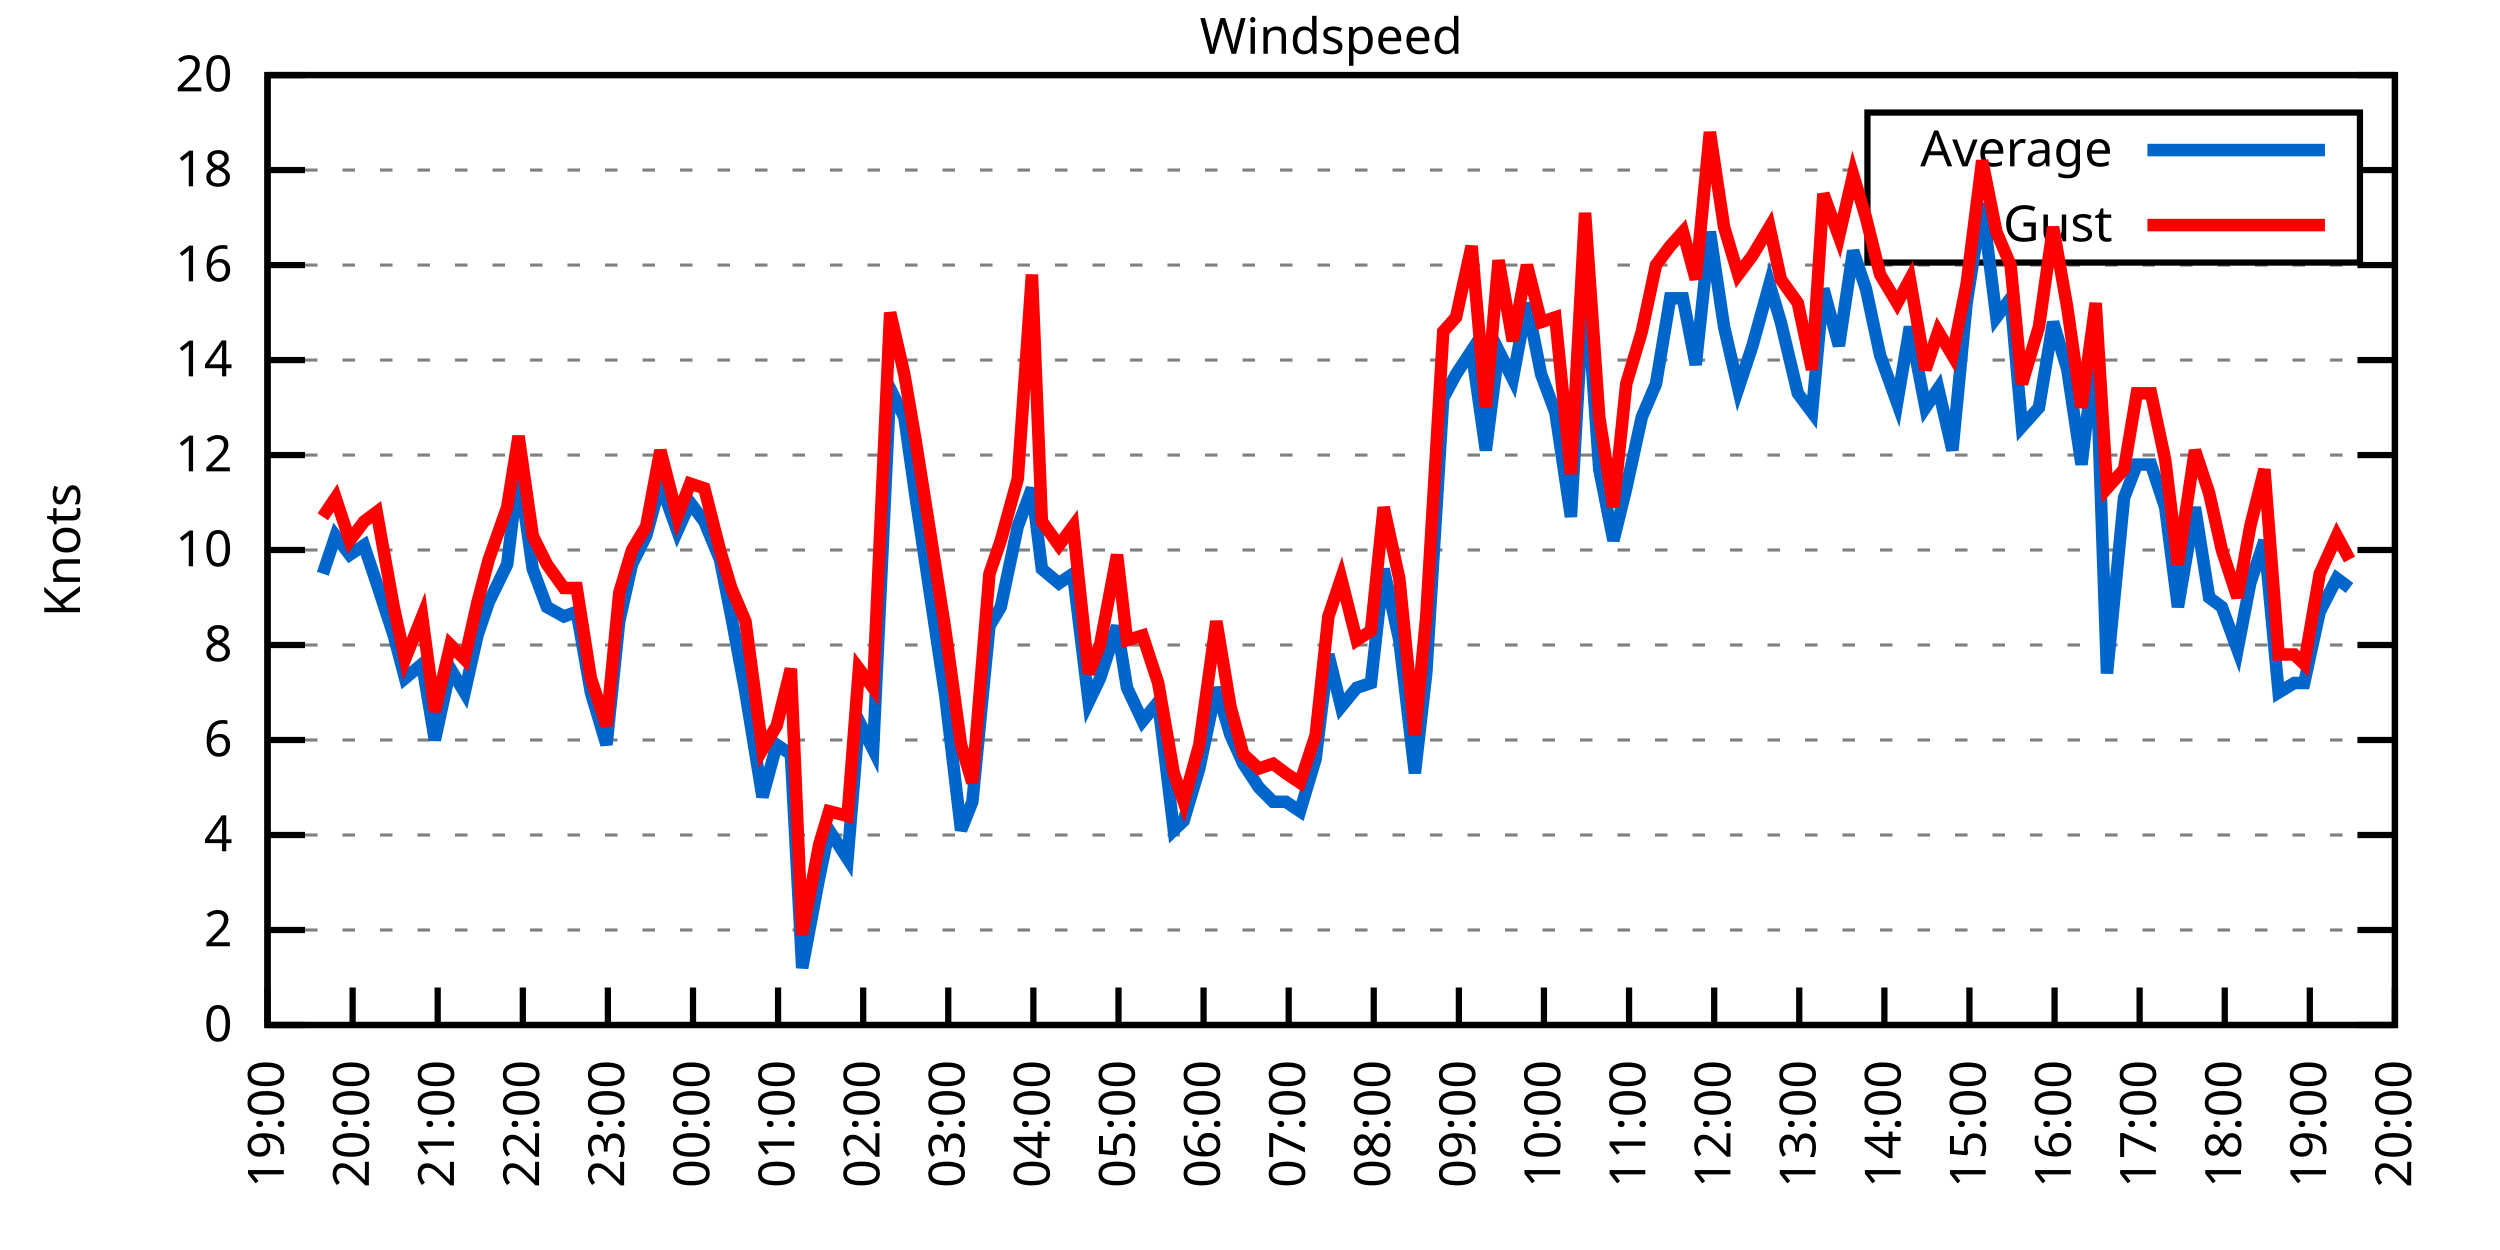
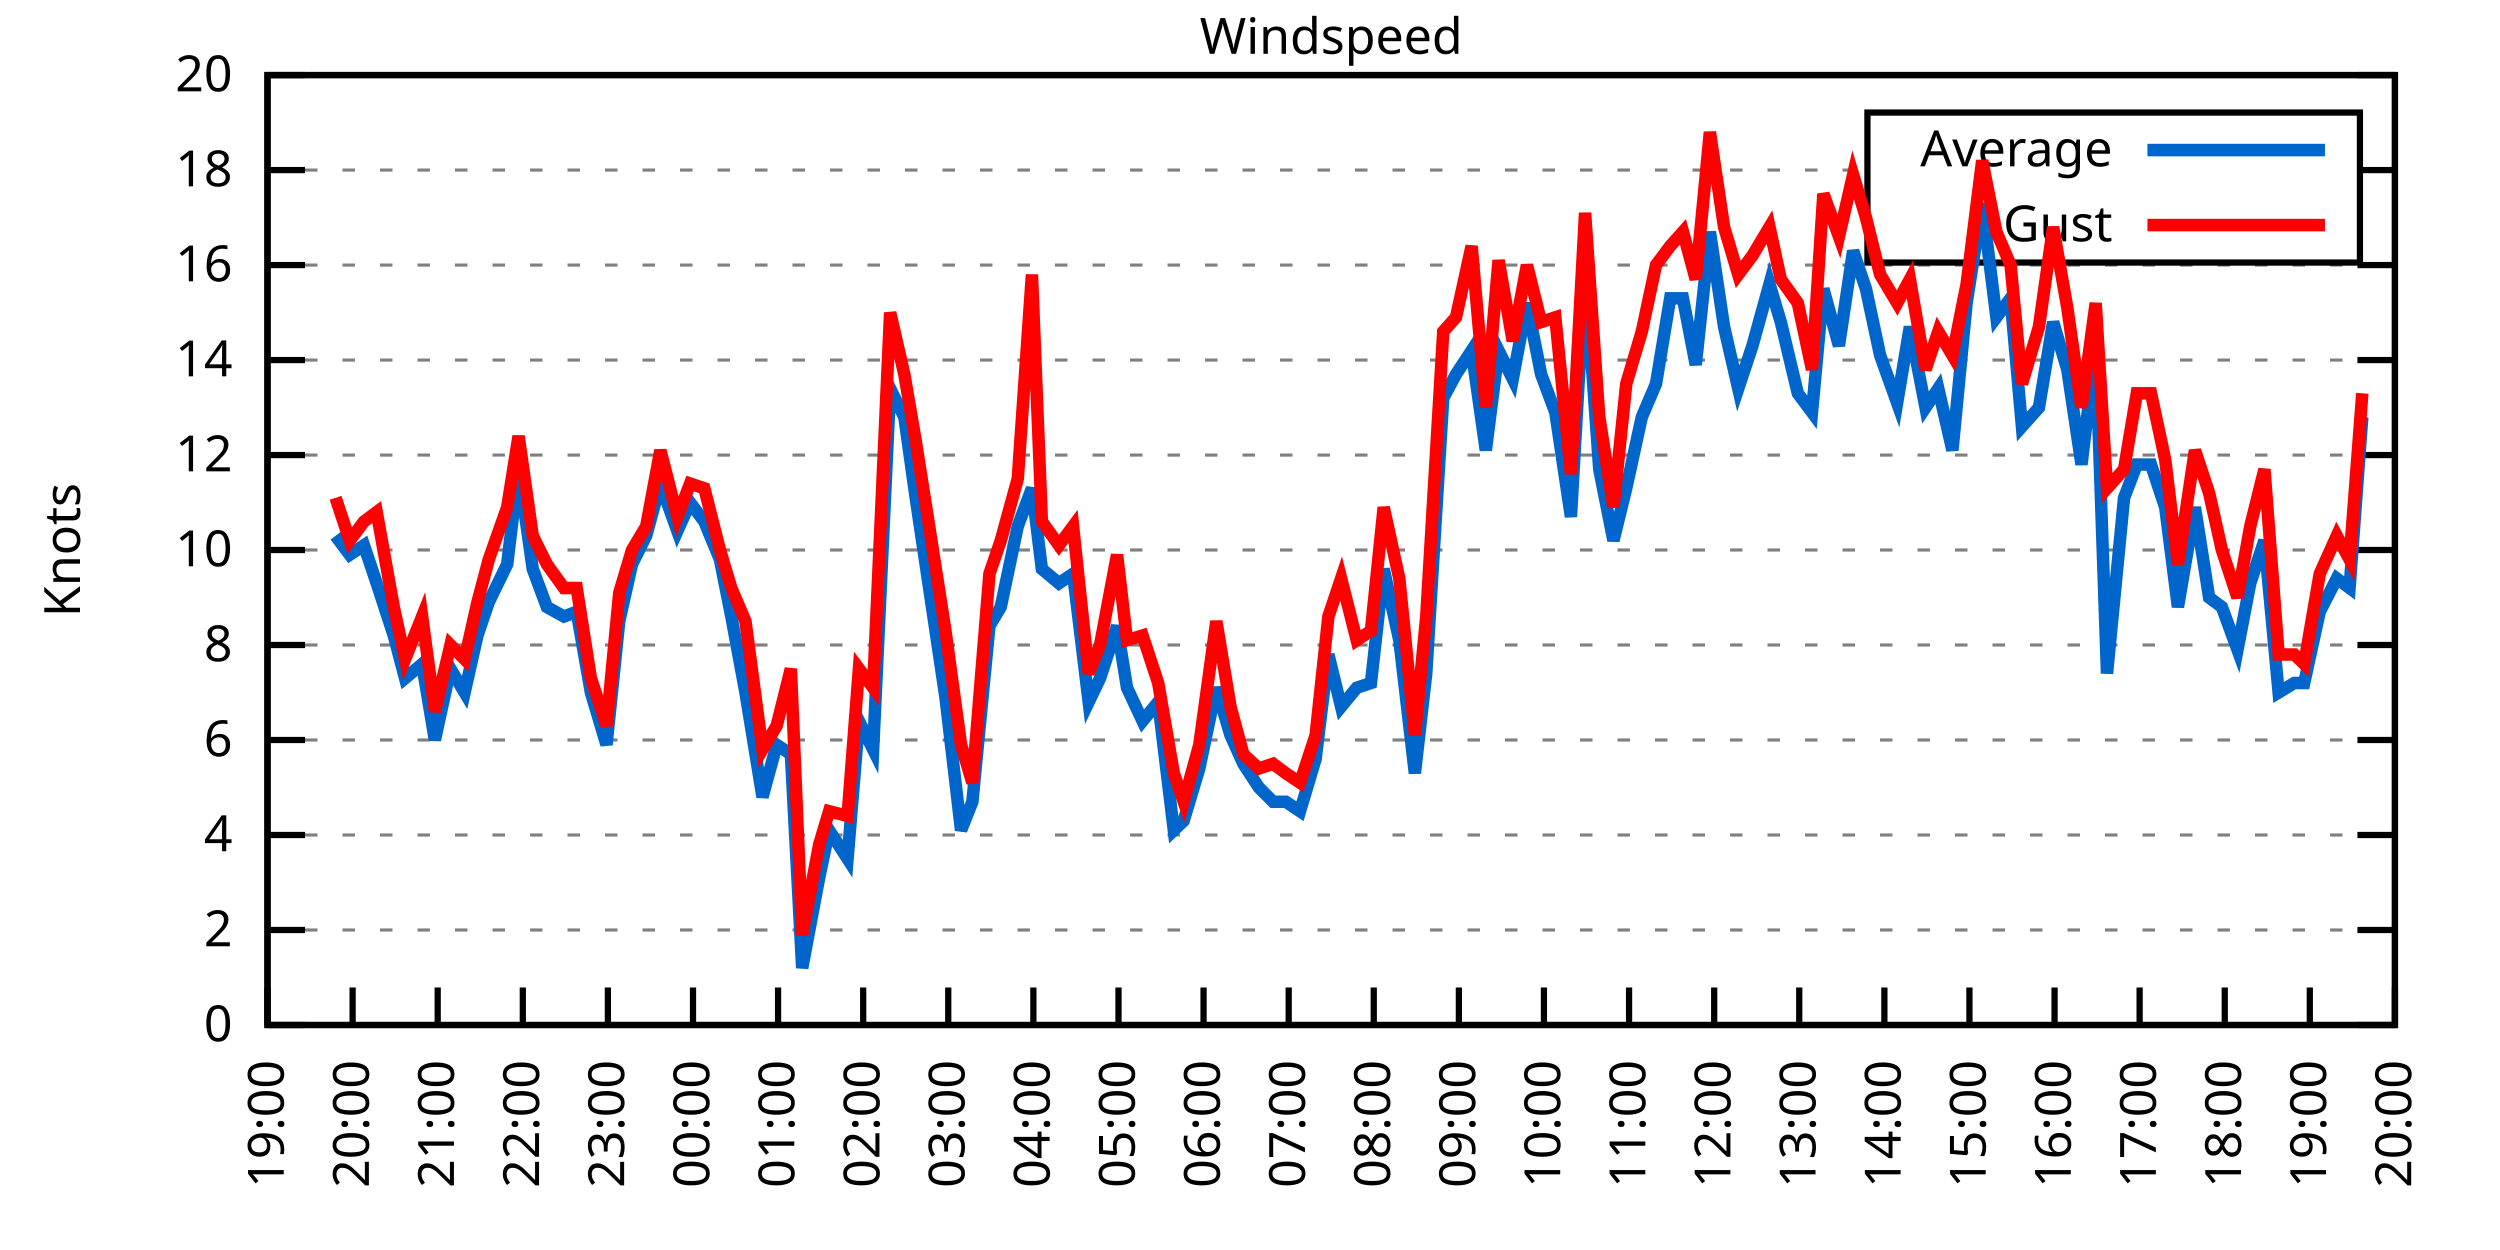
<svg xmlns="http://www.w3.org/2000/svg" xmlns:xlink="http://www.w3.org/1999/xlink" width="400" height="200" viewBox="0 0 400 200">
  <g id="gnuplot_canvas">
    <rect x="0" y="0" width="400" height="200" fill="none" />
    <defs>
      <circle id="gpDot" r="0.5" stroke-width="0.5" stroke="currentColor" />
      <path id="gpPt0" stroke-width="0.333" stroke="currentColor" d="M-1,0 h2 M0,-1 v2" />
      <path id="gpPt1" stroke-width="0.333" stroke="currentColor" d="M-1,-1 L1,1 M1,-1 L-1,1" />
      <path id="gpPt2" stroke-width="0.333" stroke="currentColor" d="M-1,0 L1,0 M0,-1 L0,1 M-1,-1 L1,1 M-1,1 L1,-1" />
      <rect id="gpPt3" stroke-width="0.333" stroke="currentColor" x="-1" y="-1" width="2" height="2" />
      <rect id="gpPt4" stroke-width="0.333" stroke="currentColor" fill="currentColor" x="-1" y="-1" width="2" height="2" />
      <circle id="gpPt5" stroke-width="0.333" stroke="currentColor" cx="0" cy="0" r="1" />
      <use xlink:href="#gpPt5" id="gpPt6" fill="currentColor" stroke="none" />
      <path id="gpPt7" stroke-width="0.333" stroke="currentColor" d="M0,-1.33 L-1.33,0.67 L1.33,0.67 z" />
      <use xlink:href="#gpPt7" id="gpPt8" fill="currentColor" stroke="none" />
      <use xlink:href="#gpPt7" id="gpPt9" stroke="currentColor" transform="rotate(180)" />
      <use xlink:href="#gpPt9" id="gpPt10" fill="currentColor" stroke="none" />
      <use xlink:href="#gpPt3" id="gpPt11" stroke="currentColor" transform="rotate(45)" />
      <use xlink:href="#gpPt11" id="gpPt12" fill="currentColor" stroke="none" />
      <path id="gpPt13" stroke-width="0.333" stroke="currentColor" d="M0,1.330 L1.265,0.411 L0.782,-1.067 L-0.782,-1.076 L-1.265,0.411 z" />
      <use xlink:href="#gpPt13" id="gpPt14" fill="currentColor" stroke="none" />
      <filter id="textbox" filterUnits="objectBoundingBox" x="0" y="0" height="1" width="1">
        <feFlood flood-color="white" flood-opacity="1" result="bgnd" />
        <feComposite in="SourceGraphic" in2="bgnd" operator="atop" />
      </filter>
      <filter id="greybox" filterUnits="objectBoundingBox" x="0" y="0" height="1" width="1">
        <feFlood flood-color="lightgrey" flood-opacity="1" result="grey" />
        <feComposite in="SourceGraphic" in2="grey" operator="atop" />
      </filter>
    </defs>
    <g fill="none" color="white" stroke="currentColor" stroke-width="1.00" stroke-linecap="butt" stroke-linejoin="miter">
</g>
    <g fill="none" color="black" stroke="currentColor" stroke-width="1.00" stroke-linecap="butt" stroke-linejoin="miter">
      <g stroke="none" shape-rendering="crispEdges">
        <polygon fill="rgb(255, 255, 255)" points="42.80,164.00 383.18,164.00 383.18,12.02 42.80,12.02 " />
      </g>
    </g>
    <g fill="none" color="black" stroke="currentColor" stroke-width="1.00" stroke-linecap="butt" stroke-linejoin="miter">
</g>
    <g fill="none" color="black" stroke="black" stroke-width="0.50" stroke-linecap="butt" stroke-linejoin="miter">
</g>
    <g fill="none" color="gray" stroke="currentColor" stroke-width="0.50" stroke-linecap="butt" stroke-linejoin="miter">
      <path stroke="gray" stroke-dasharray="2,4" class="gridline" d="M42.80,164.00 L383.19,164.00  " />
    </g>
    <g fill="none" color="gray" stroke="gray" stroke-width="1.00" stroke-linecap="butt" stroke-linejoin="miter">
</g>
    <g fill="none" color="black" stroke="currentColor" stroke-width="1.00" stroke-linecap="butt" stroke-linejoin="miter">
      <path stroke="black" d="M42.80,164.00 L48.80,164.00 M383.19,164.00 L377.19,164.00  " />
      <g transform="translate(37.20,166.60)" stroke="none" fill="black" font-family="Sans" font-size="8.00" text-anchor="end">
        <text>
          <tspan font-family="Sans"> 0</tspan>
        </text>
      </g>
    </g>
    <g fill="none" color="black" stroke="currentColor" stroke-width="1.00" stroke-linecap="butt" stroke-linejoin="miter">
</g>
    <g fill="none" color="black" stroke="black" stroke-width="0.50" stroke-linecap="butt" stroke-linejoin="miter">
</g>
    <g fill="none" color="gray" stroke="currentColor" stroke-width="0.50" stroke-linecap="butt" stroke-linejoin="miter">
      <path stroke="gray" stroke-dasharray="2,4" class="gridline" d="M42.80,148.80 L383.19,148.80  " />
    </g>
    <g fill="none" color="gray" stroke="gray" stroke-width="1.00" stroke-linecap="butt" stroke-linejoin="miter">
</g>
    <g fill="none" color="black" stroke="currentColor" stroke-width="1.00" stroke-linecap="butt" stroke-linejoin="miter">
      <path stroke="black" d="M42.80,148.80 L48.80,148.80 M383.19,148.80 L377.19,148.80  " />
      <g transform="translate(37.20,151.40)" stroke="none" fill="black" font-family="Sans" font-size="8.00" text-anchor="end">
        <text>
          <tspan font-family="Sans"> 2</tspan>
        </text>
      </g>
    </g>
    <g fill="none" color="black" stroke="currentColor" stroke-width="1.00" stroke-linecap="butt" stroke-linejoin="miter">
</g>
    <g fill="none" color="black" stroke="black" stroke-width="0.50" stroke-linecap="butt" stroke-linejoin="miter">
</g>
    <g fill="none" color="gray" stroke="currentColor" stroke-width="0.50" stroke-linecap="butt" stroke-linejoin="miter">
      <path stroke="gray" stroke-dasharray="2,4" class="gridline" d="M42.80,133.60 L383.19,133.60  " />
    </g>
    <g fill="none" color="gray" stroke="gray" stroke-width="1.00" stroke-linecap="butt" stroke-linejoin="miter">
</g>
    <g fill="none" color="black" stroke="currentColor" stroke-width="1.00" stroke-linecap="butt" stroke-linejoin="miter">
      <path stroke="black" d="M42.80,133.60 L48.80,133.60 M383.19,133.60 L377.19,133.60  " />
      <g transform="translate(37.20,136.20)" stroke="none" fill="black" font-family="Sans" font-size="8.00" text-anchor="end">
        <text>
          <tspan font-family="Sans"> 4</tspan>
        </text>
      </g>
    </g>
    <g fill="none" color="black" stroke="currentColor" stroke-width="1.00" stroke-linecap="butt" stroke-linejoin="miter">
</g>
    <g fill="none" color="black" stroke="black" stroke-width="0.50" stroke-linecap="butt" stroke-linejoin="miter">
</g>
    <g fill="none" color="gray" stroke="currentColor" stroke-width="0.50" stroke-linecap="butt" stroke-linejoin="miter">
      <path stroke="gray" stroke-dasharray="2,4" class="gridline" d="M42.80,118.40 L383.19,118.40  " />
    </g>
    <g fill="none" color="gray" stroke="gray" stroke-width="1.00" stroke-linecap="butt" stroke-linejoin="miter">
</g>
    <g fill="none" color="black" stroke="currentColor" stroke-width="1.00" stroke-linecap="butt" stroke-linejoin="miter">
      <path stroke="black" d="M42.80,118.40 L48.80,118.40 M383.19,118.40 L377.19,118.40  " />
      <g transform="translate(37.20,121.00)" stroke="none" fill="black" font-family="Sans" font-size="8.00" text-anchor="end">
        <text>
          <tspan font-family="Sans"> 6</tspan>
        </text>
      </g>
    </g>
    <g fill="none" color="black" stroke="currentColor" stroke-width="1.00" stroke-linecap="butt" stroke-linejoin="miter">
</g>
    <g fill="none" color="black" stroke="black" stroke-width="0.50" stroke-linecap="butt" stroke-linejoin="miter">
</g>
    <g fill="none" color="gray" stroke="currentColor" stroke-width="0.50" stroke-linecap="butt" stroke-linejoin="miter">
      <path stroke="gray" stroke-dasharray="2,4" class="gridline" d="M42.80,103.20 L383.19,103.20  " />
    </g>
    <g fill="none" color="gray" stroke="gray" stroke-width="1.00" stroke-linecap="butt" stroke-linejoin="miter">
</g>
    <g fill="none" color="black" stroke="currentColor" stroke-width="1.00" stroke-linecap="butt" stroke-linejoin="miter">
      <path stroke="black" d="M42.80,103.20 L48.80,103.20 M383.19,103.20 L377.19,103.20  " />
      <g transform="translate(37.20,105.80)" stroke="none" fill="black" font-family="Sans" font-size="8.00" text-anchor="end">
        <text>
          <tspan font-family="Sans"> 8</tspan>
        </text>
      </g>
    </g>
    <g fill="none" color="black" stroke="currentColor" stroke-width="1.00" stroke-linecap="butt" stroke-linejoin="miter">
</g>
    <g fill="none" color="black" stroke="black" stroke-width="0.50" stroke-linecap="butt" stroke-linejoin="miter">
</g>
    <g fill="none" color="gray" stroke="currentColor" stroke-width="0.50" stroke-linecap="butt" stroke-linejoin="miter">
      <path stroke="gray" stroke-dasharray="2,4" class="gridline" d="M42.80,88.00 L383.19,88.00  " />
    </g>
    <g fill="none" color="gray" stroke="gray" stroke-width="1.00" stroke-linecap="butt" stroke-linejoin="miter">
</g>
    <g fill="none" color="black" stroke="currentColor" stroke-width="1.00" stroke-linecap="butt" stroke-linejoin="miter">
      <path stroke="black" d="M42.80,88.00 L48.80,88.00 M383.19,88.00 L377.19,88.00  " />
      <g transform="translate(37.20,90.60)" stroke="none" fill="black" font-family="Sans" font-size="8.00" text-anchor="end">
        <text>
          <tspan font-family="Sans"> 10</tspan>
        </text>
      </g>
    </g>
    <g fill="none" color="black" stroke="currentColor" stroke-width="1.00" stroke-linecap="butt" stroke-linejoin="miter">
</g>
    <g fill="none" color="black" stroke="black" stroke-width="0.50" stroke-linecap="butt" stroke-linejoin="miter">
</g>
    <g fill="none" color="gray" stroke="currentColor" stroke-width="0.50" stroke-linecap="butt" stroke-linejoin="miter">
      <path stroke="gray" stroke-dasharray="2,4" class="gridline" d="M42.80,72.81 L383.19,72.81  " />
    </g>
    <g fill="none" color="gray" stroke="gray" stroke-width="1.00" stroke-linecap="butt" stroke-linejoin="miter">
</g>
    <g fill="none" color="black" stroke="currentColor" stroke-width="1.00" stroke-linecap="butt" stroke-linejoin="miter">
      <path stroke="black" d="M42.80,72.81 L48.80,72.81 M383.19,72.81 L377.19,72.81  " />
      <g transform="translate(37.20,75.41)" stroke="none" fill="black" font-family="Sans" font-size="8.00" text-anchor="end">
        <text>
          <tspan font-family="Sans"> 12</tspan>
        </text>
      </g>
    </g>
    <g fill="none" color="black" stroke="currentColor" stroke-width="1.00" stroke-linecap="butt" stroke-linejoin="miter">
</g>
    <g fill="none" color="black" stroke="black" stroke-width="0.50" stroke-linecap="butt" stroke-linejoin="miter">
</g>
    <g fill="none" color="gray" stroke="currentColor" stroke-width="0.50" stroke-linecap="butt" stroke-linejoin="miter">
      <path stroke="gray" stroke-dasharray="2,4" class="gridline" d="M42.80,57.61 L383.19,57.61  " />
    </g>
    <g fill="none" color="gray" stroke="gray" stroke-width="1.00" stroke-linecap="butt" stroke-linejoin="miter">
</g>
    <g fill="none" color="black" stroke="currentColor" stroke-width="1.00" stroke-linecap="butt" stroke-linejoin="miter">
      <path stroke="black" d="M42.80,57.61 L48.80,57.61 M383.19,57.61 L377.19,57.61  " />
      <g transform="translate(37.20,60.21)" stroke="none" fill="black" font-family="Sans" font-size="8.00" text-anchor="end">
        <text>
          <tspan font-family="Sans"> 14</tspan>
        </text>
      </g>
    </g>
    <g fill="none" color="black" stroke="currentColor" stroke-width="1.00" stroke-linecap="butt" stroke-linejoin="miter">
</g>
    <g fill="none" color="black" stroke="black" stroke-width="0.50" stroke-linecap="butt" stroke-linejoin="miter">
</g>
    <g fill="none" color="gray" stroke="currentColor" stroke-width="0.50" stroke-linecap="butt" stroke-linejoin="miter">
      <path stroke="gray" stroke-dasharray="2,4" class="gridline" d="M42.80,42.41 L383.19,42.41  " />
    </g>
    <g fill="none" color="gray" stroke="gray" stroke-width="1.00" stroke-linecap="butt" stroke-linejoin="miter">
</g>
    <g fill="none" color="black" stroke="currentColor" stroke-width="1.00" stroke-linecap="butt" stroke-linejoin="miter">
      <path stroke="black" d="M42.80,42.41 L48.80,42.41 M383.19,42.41 L377.19,42.41  " />
      <g transform="translate(37.20,45.01)" stroke="none" fill="black" font-family="Sans" font-size="8.00" text-anchor="end">
        <text>
          <tspan font-family="Sans"> 16</tspan>
        </text>
      </g>
    </g>
    <g fill="none" color="black" stroke="currentColor" stroke-width="1.00" stroke-linecap="butt" stroke-linejoin="miter">
</g>
    <g fill="none" color="black" stroke="black" stroke-width="0.50" stroke-linecap="butt" stroke-linejoin="miter">
</g>
    <g fill="none" color="gray" stroke="currentColor" stroke-width="0.50" stroke-linecap="butt" stroke-linejoin="miter">
      <path stroke="gray" stroke-dasharray="2,4" class="gridline" d="M42.80,27.21 L298.79,27.21 M377.59,27.21 L383.19,27.21  " />
    </g>
    <g fill="none" color="gray" stroke="gray" stroke-width="1.00" stroke-linecap="butt" stroke-linejoin="miter">
</g>
    <g fill="none" color="black" stroke="currentColor" stroke-width="1.00" stroke-linecap="butt" stroke-linejoin="miter">
      <path stroke="black" d="M42.80,27.21 L48.80,27.21 M383.19,27.21 L377.19,27.21  " />
      <g transform="translate(37.20,29.81)" stroke="none" fill="black" font-family="Sans" font-size="8.00" text-anchor="end">
        <text>
          <tspan font-family="Sans"> 18</tspan>
        </text>
      </g>
    </g>
    <g fill="none" color="black" stroke="currentColor" stroke-width="1.00" stroke-linecap="butt" stroke-linejoin="miter">
</g>
    <g fill="none" color="black" stroke="black" stroke-width="0.50" stroke-linecap="butt" stroke-linejoin="miter">
</g>
    <g fill="none" color="gray" stroke="currentColor" stroke-width="0.50" stroke-linecap="butt" stroke-linejoin="miter">
      <path stroke="gray" stroke-dasharray="2,4" class="gridline" d="M42.80,12.01 L383.19,12.01  " />
    </g>
    <g fill="none" color="gray" stroke="gray" stroke-width="1.00" stroke-linecap="butt" stroke-linejoin="miter">
</g>
    <g fill="none" color="black" stroke="currentColor" stroke-width="1.00" stroke-linecap="butt" stroke-linejoin="miter">
      <path stroke="black" d="M42.80,12.01 L48.80,12.01 M383.19,12.01 L377.19,12.01  " />
      <g transform="translate(37.20,14.61)" stroke="none" fill="black" font-family="Sans" font-size="8.00" text-anchor="end">
        <text>
          <tspan font-family="Sans"> 20</tspan>
        </text>
      </g>
    </g>
    <g fill="none" color="black" stroke="currentColor" stroke-width="1.00" stroke-linecap="butt" stroke-linejoin="miter">
      <path stroke="black" d="M42.80,164.00 L42.80,158.00  " />
      <g transform="translate(45.40,169.60) rotate(270.00)" stroke="none" fill="black" font-family="Sans" font-size="8.00" text-anchor="end">
        <text>
          <tspan font-family="Sans">19:00</tspan>
        </text>
      </g>
    </g>
    <g fill="none" color="black" stroke="currentColor" stroke-width="1.00" stroke-linecap="butt" stroke-linejoin="miter">
      <path stroke="black" d="M56.42,164.00 L56.42,158.00  " />
      <g transform="translate(59.02,169.60) rotate(270.00)" stroke="none" fill="black" font-family="Sans" font-size="8.00" text-anchor="end">
        <text>
          <tspan font-family="Sans">20:00</tspan>
        </text>
      </g>
    </g>
    <g fill="none" color="black" stroke="currentColor" stroke-width="1.00" stroke-linecap="butt" stroke-linejoin="miter">
      <path stroke="black" d="M70.03,164.00 L70.03,158.00  " />
      <g transform="translate(72.63,169.60) rotate(270.00)" stroke="none" fill="black" font-family="Sans" font-size="8.00" text-anchor="end">
        <text>
          <tspan font-family="Sans">21:00</tspan>
        </text>
      </g>
    </g>
    <g fill="none" color="black" stroke="currentColor" stroke-width="1.00" stroke-linecap="butt" stroke-linejoin="miter">
      <path stroke="black" d="M83.65,164.00 L83.65,158.00  " />
      <g transform="translate(86.25,169.60) rotate(270.00)" stroke="none" fill="black" font-family="Sans" font-size="8.00" text-anchor="end">
        <text>
          <tspan font-family="Sans">22:00</tspan>
        </text>
      </g>
    </g>
    <g fill="none" color="black" stroke="currentColor" stroke-width="1.00" stroke-linecap="butt" stroke-linejoin="miter">
      <path stroke="black" d="M97.26,164.00 L97.26,158.00  " />
      <g transform="translate(99.86,169.60) rotate(270.00)" stroke="none" fill="black" font-family="Sans" font-size="8.00" text-anchor="end">
        <text>
          <tspan font-family="Sans">23:00</tspan>
        </text>
      </g>
    </g>
    <g fill="none" color="black" stroke="currentColor" stroke-width="1.00" stroke-linecap="butt" stroke-linejoin="miter">
      <path stroke="black" d="M110.88,164.00 L110.88,158.00  " />
      <g transform="translate(113.48,169.60) rotate(270.00)" stroke="none" fill="black" font-family="Sans" font-size="8.00" text-anchor="end">
        <text>
          <tspan font-family="Sans">00:00</tspan>
        </text>
      </g>
    </g>
    <g fill="none" color="black" stroke="currentColor" stroke-width="1.00" stroke-linecap="butt" stroke-linejoin="miter">
      <path stroke="black" d="M124.49,164.00 L124.49,158.00  " />
      <g transform="translate(127.09,169.60) rotate(270.00)" stroke="none" fill="black" font-family="Sans" font-size="8.00" text-anchor="end">
        <text>
          <tspan font-family="Sans">01:00</tspan>
        </text>
      </g>
    </g>
    <g fill="none" color="black" stroke="currentColor" stroke-width="1.00" stroke-linecap="butt" stroke-linejoin="miter">
      <path stroke="black" d="M138.11,164.00 L138.11,158.00  " />
      <g transform="translate(140.71,169.60) rotate(270.00)" stroke="none" fill="black" font-family="Sans" font-size="8.00" text-anchor="end">
        <text>
          <tspan font-family="Sans">02:00</tspan>
        </text>
      </g>
    </g>
    <g fill="none" color="black" stroke="currentColor" stroke-width="1.00" stroke-linecap="butt" stroke-linejoin="miter">
      <path stroke="black" d="M151.72,164.00 L151.72,158.00  " />
      <g transform="translate(154.32,169.60) rotate(270.00)" stroke="none" fill="black" font-family="Sans" font-size="8.00" text-anchor="end">
        <text>
          <tspan font-family="Sans">03:00</tspan>
        </text>
      </g>
    </g>
    <g fill="none" color="black" stroke="currentColor" stroke-width="1.00" stroke-linecap="butt" stroke-linejoin="miter">
      <path stroke="black" d="M165.34,164.00 L165.34,158.00  " />
      <g transform="translate(167.94,169.60) rotate(270.00)" stroke="none" fill="black" font-family="Sans" font-size="8.00" text-anchor="end">
        <text>
          <tspan font-family="Sans">04:00</tspan>
        </text>
      </g>
    </g>
    <g fill="none" color="black" stroke="currentColor" stroke-width="1.00" stroke-linecap="butt" stroke-linejoin="miter">
      <path stroke="black" d="M178.96,164.00 L178.96,158.00  " />
      <g transform="translate(181.56,169.60) rotate(270.00)" stroke="none" fill="black" font-family="Sans" font-size="8.00" text-anchor="end">
        <text>
          <tspan font-family="Sans">05:00</tspan>
        </text>
      </g>
    </g>
    <g fill="none" color="black" stroke="currentColor" stroke-width="1.00" stroke-linecap="butt" stroke-linejoin="miter">
      <path stroke="black" d="M192.57,164.00 L192.57,158.00  " />
      <g transform="translate(195.17,169.60) rotate(270.00)" stroke="none" fill="black" font-family="Sans" font-size="8.00" text-anchor="end">
        <text>
          <tspan font-family="Sans">06:00</tspan>
        </text>
      </g>
    </g>
    <g fill="none" color="black" stroke="currentColor" stroke-width="1.00" stroke-linecap="butt" stroke-linejoin="miter">
      <path stroke="black" d="M206.19,164.00 L206.19,158.00  " />
      <g transform="translate(208.79,169.60) rotate(270.00)" stroke="none" fill="black" font-family="Sans" font-size="8.00" text-anchor="end">
        <text>
          <tspan font-family="Sans">07:00</tspan>
        </text>
      </g>
    </g>
    <g fill="none" color="black" stroke="currentColor" stroke-width="1.00" stroke-linecap="butt" stroke-linejoin="miter">
      <path stroke="black" d="M219.80,164.00 L219.80,158.00  " />
      <g transform="translate(222.40,169.60) rotate(270.00)" stroke="none" fill="black" font-family="Sans" font-size="8.00" text-anchor="end">
        <text>
          <tspan font-family="Sans">08:00</tspan>
        </text>
      </g>
    </g>
    <g fill="none" color="black" stroke="currentColor" stroke-width="1.00" stroke-linecap="butt" stroke-linejoin="miter">
      <path stroke="black" d="M233.42,164.00 L233.42,158.00  " />
      <g transform="translate(236.02,169.60) rotate(270.00)" stroke="none" fill="black" font-family="Sans" font-size="8.00" text-anchor="end">
        <text>
          <tspan font-family="Sans">09:00</tspan>
        </text>
      </g>
    </g>
    <g fill="none" color="black" stroke="currentColor" stroke-width="1.00" stroke-linecap="butt" stroke-linejoin="miter">
      <path stroke="black" d="M247.03,164.00 L247.03,158.00  " />
      <g transform="translate(249.63,169.60) rotate(270.00)" stroke="none" fill="black" font-family="Sans" font-size="8.00" text-anchor="end">
        <text>
          <tspan font-family="Sans">10:00</tspan>
        </text>
      </g>
    </g>
    <g fill="none" color="black" stroke="currentColor" stroke-width="1.00" stroke-linecap="butt" stroke-linejoin="miter">
      <path stroke="black" d="M260.65,164.00 L260.65,158.00  " />
      <g transform="translate(263.25,169.60) rotate(270.00)" stroke="none" fill="black" font-family="Sans" font-size="8.00" text-anchor="end">
        <text>
          <tspan font-family="Sans">11:00</tspan>
        </text>
      </g>
    </g>
    <g fill="none" color="black" stroke="currentColor" stroke-width="1.00" stroke-linecap="butt" stroke-linejoin="miter">
      <path stroke="black" d="M274.27,164.00 L274.27,158.00  " />
      <g transform="translate(276.87,169.60) rotate(270.00)" stroke="none" fill="black" font-family="Sans" font-size="8.00" text-anchor="end">
        <text>
          <tspan font-family="Sans">12:00</tspan>
        </text>
      </g>
    </g>
    <g fill="none" color="black" stroke="currentColor" stroke-width="1.00" stroke-linecap="butt" stroke-linejoin="miter">
      <path stroke="black" d="M287.88,164.00 L287.88,158.00  " />
      <g transform="translate(290.48,169.60) rotate(270.00)" stroke="none" fill="black" font-family="Sans" font-size="8.00" text-anchor="end">
        <text>
          <tspan font-family="Sans">13:00</tspan>
        </text>
      </g>
    </g>
    <g fill="none" color="black" stroke="currentColor" stroke-width="1.00" stroke-linecap="butt" stroke-linejoin="miter">
      <path stroke="black" d="M301.50,164.00 L301.50,158.00  " />
      <g transform="translate(304.10,169.60) rotate(270.00)" stroke="none" fill="black" font-family="Sans" font-size="8.00" text-anchor="end">
        <text>
          <tspan font-family="Sans">14:00</tspan>
        </text>
      </g>
    </g>
    <g fill="none" color="black" stroke="currentColor" stroke-width="1.00" stroke-linecap="butt" stroke-linejoin="miter">
      <path stroke="black" d="M315.11,164.00 L315.11,158.00  " />
      <g transform="translate(317.71,169.60) rotate(270.00)" stroke="none" fill="black" font-family="Sans" font-size="8.00" text-anchor="end">
        <text>
          <tspan font-family="Sans">15:00</tspan>
        </text>
      </g>
    </g>
    <g fill="none" color="black" stroke="currentColor" stroke-width="1.00" stroke-linecap="butt" stroke-linejoin="miter">
      <path stroke="black" d="M328.73,164.00 L328.73,158.00  " />
      <g transform="translate(331.33,169.60) rotate(270.00)" stroke="none" fill="black" font-family="Sans" font-size="8.00" text-anchor="end">
        <text>
          <tspan font-family="Sans">16:00</tspan>
        </text>
      </g>
    </g>
    <g fill="none" color="black" stroke="currentColor" stroke-width="1.00" stroke-linecap="butt" stroke-linejoin="miter">
      <path stroke="black" d="M342.34,164.00 L342.34,158.00  " />
      <g transform="translate(344.94,169.60) rotate(270.00)" stroke="none" fill="black" font-family="Sans" font-size="8.00" text-anchor="end">
        <text>
          <tspan font-family="Sans">17:00</tspan>
        </text>
      </g>
    </g>
    <g fill="none" color="black" stroke="currentColor" stroke-width="1.00" stroke-linecap="butt" stroke-linejoin="miter">
      <path stroke="black" d="M355.96,164.00 L355.96,158.00  " />
      <g transform="translate(358.56,169.60) rotate(270.00)" stroke="none" fill="black" font-family="Sans" font-size="8.00" text-anchor="end">
        <text>
          <tspan font-family="Sans">18:00</tspan>
        </text>
      </g>
    </g>
    <g fill="none" color="black" stroke="currentColor" stroke-width="1.00" stroke-linecap="butt" stroke-linejoin="miter">
      <path stroke="black" d="M369.57,164.00 L369.57,158.00  " />
      <g transform="translate(372.17,169.60) rotate(270.00)" stroke="none" fill="black" font-family="Sans" font-size="8.00" text-anchor="end">
        <text>
          <tspan font-family="Sans">19:00</tspan>
        </text>
      </g>
    </g>
    <g fill="none" color="black" stroke="currentColor" stroke-width="1.00" stroke-linecap="butt" stroke-linejoin="miter">
      <path stroke="black" d="M383.19,164.00 L383.19,158.00  " />
      <g transform="translate(385.79,169.60) rotate(270.00)" stroke="none" fill="black" font-family="Sans" font-size="8.00" text-anchor="end">
        <text>
          <tspan font-family="Sans">20:00</tspan>
        </text>
      </g>
    </g>
    <g fill="none" color="black" stroke="currentColor" stroke-width="1.00" stroke-linecap="butt" stroke-linejoin="miter">
</g>
    <g fill="none" color="black" stroke="currentColor" stroke-width="1.00" stroke-linecap="butt" stroke-linejoin="miter">
      <path stroke="black" d="M42.80,12.01 L42.80,164.00 L383.19,164.00 L383.19,12.01 L42.80,12.01 Z  " />
    </g>
    <g fill="none" color="black" stroke="currentColor" stroke-width="1.00" stroke-linecap="butt" stroke-linejoin="miter">
</g>
    <g fill="none" color="black" stroke="currentColor" stroke-width="1.00" stroke-linecap="butt" stroke-linejoin="miter">
      <path stroke="black" d="M298.79,42.01 L298.79,18.01 L377.59,18.01 L377.59,42.01 L298.79,42.01 Z  " />
    </g>
    <g id="Windspeed_plot_1">
      <g fill="none" color="white" stroke="black" stroke-width="2.00" stroke-linecap="butt" stroke-linejoin="miter">
</g>
      <g fill="none" color="black" stroke="currentColor" stroke-width="2.00" stroke-linecap="butt" stroke-linejoin="miter">
        <g transform="translate(337.99,26.61)" stroke="none" fill="black" font-family="Sans" font-size="8.00" text-anchor="end">
          <text>
            <tspan font-family="Sans">Average</tspan>
          </text>
        </g>
      </g>
      <g fill="none" color="black" stroke="currentColor" stroke-width="2.00" stroke-linecap="butt" stroke-linejoin="miter">
-         <path stroke="rgb(  0, 102, 204)" d="M343.59,24.01 L371.99,24.01 M51.65,91.80 L53.69,85.73 L55.96,88.76 L58.23,87.25 L60.27,93.32 L63.00,101.68   L64.81,108.52 L67.54,106.24 L69.58,118.40 L72.07,107.00 L74.34,110.80 L76.39,101.68 L78.20,96.36 L81.15,90.28   L82.97,75.09 L85.24,91.04 L87.50,97.12 L90.23,98.64 L92.27,97.88 L94.54,110.80 L97.04,119.16 L99.08,99.40   L101.12,90.28 L103.39,85.73 L105.66,77.37 L108.38,84.97 L110.42,80.41 L112.69,83.45 L115.19,89.52 L117.01,98.64   L119.27,110.80 L122.00,127.52 L124.27,119.16 L126.54,120.68 L128.35,154.88 L131.07,140.44 L132.66,132.84 L135.61,137.40   L137.43,115.36 L139.70,119.92 L142.42,62.17 L144.69,66.73 L146.51,79.65 L148.55,93.32 L151.27,111.56 L153.77,132.84   L155.58,128.28 L158.31,100.16 L160.12,97.12 L162.84,84.21 L165.11,78.13 L166.70,91.04 L169.43,93.32 L171.69,91.80   L174.19,112.32 L176.01,108.52 L178.73,100.16 L180.32,110.04 L182.81,115.36 L185.31,112.32 L187.81,132.84 L189.39,131.32   L191.89,122.96 L194.61,110.04 L196.88,117.64 L198.93,122.20 L201.42,126.00 L203.69,128.28 L205.73,128.28 L208.00,129.80   L210.50,121.44 L212.54,104.72 L214.58,113.08 L217.08,110.04 L219.35,109.28 L221.39,91.04 L223.89,102.44 L226.38,123.72   L228.20,107.76 L230.92,63.69 L232.96,59.89 L235.46,56.09 L237.73,72.05 L239.77,56.09 L242.04,60.65 L244.31,48.49   L246.58,59.89 L248.85,65.97 L251.35,82.69 L253.61,43.17 L255.88,75.09 L258.15,86.49 L260.20,78.13 L262.69,66.73   L264.96,61.41 L267.23,47.73 L269.27,47.73 L271.32,58.37 L273.58,37.09 L275.85,52.29 L278.12,62.17 L280.39,55.33   L283.12,45.45 L284.93,51.53 L287.65,62.93 L289.92,65.97 L291.74,46.21 L294.23,55.33 L296.50,40.13 L298.55,46.21   L300.82,56.85 L303.54,64.45 L305.58,52.29 L308.08,65.21 L310.12,62.17 L312.39,72.05 L314.66,48.49 L317.15,32.53   L319.42,50.77 L321.69,47.73 L323.51,68.25 L326.23,65.21 L328.50,51.53 L330.77,59.13 L333.04,74.33 L335.31,55.33   L337.12,107.76 L339.85,79.65 L341.89,74.33 L344.16,74.33 L346.43,81.17 L348.47,97.12 L351.19,81.17 L353.46,95.60   L355.50,97.12 L358.00,103.96 L360.04,93.32 L362.31,86.49 L364.58,110.80 L367.08,109.28 L368.67,109.28 L371.16,97.88   L373.89,92.56 L375.93,94.08  " />
+         <path stroke="rgb(  0, 102, 204)" d="M343.59,24.01 L371.99,24.01 M53.69,85.73 L55.96,88.76 L58.23,87.25 L60.27,93.32 L63.00,101.68 L64.81,108.52   L67.54,106.24 L69.58,118.40 L72.07,107.00 L74.34,110.80 L76.39,101.68 L78.20,96.36 L81.15,90.28 L82.97,75.09   L85.24,91.04 L87.50,97.12 L90.23,98.64 L92.27,97.88 L94.54,110.80 L97.04,119.16 L99.08,99.40 L101.12,90.28   L103.39,85.73 L105.66,77.37 L108.38,84.97 L110.42,80.41 L112.69,83.45 L115.19,89.52 L117.01,98.64 L119.27,110.80   L122.00,127.52 L124.27,119.16 L126.54,120.68 L128.35,154.88 L131.07,140.44 L132.66,132.84 L135.61,137.40 L137.43,115.36   L139.70,119.92 L142.42,62.17 L144.69,66.73 L146.51,79.65 L148.55,93.32 L151.27,111.56 L153.77,132.84 L155.58,128.28   L158.31,100.16 L160.12,97.12 L162.84,84.21 L165.11,78.13 L166.70,91.04 L169.43,93.32 L171.69,91.80 L174.19,112.32   L176.01,108.52 L178.73,100.16 L180.32,110.04 L182.81,115.36 L185.31,112.32 L187.81,132.84 L189.39,131.32 L191.89,122.96   L194.61,110.04 L196.88,117.64 L198.93,122.20 L201.42,126.00 L203.69,128.28 L205.73,128.28 L208.00,129.80 L210.50,121.44   L212.54,104.72 L214.58,113.08 L217.08,110.04 L219.35,109.28 L221.39,91.04 L223.89,102.44 L226.38,123.72 L228.20,107.76   L230.92,63.69 L232.96,59.89 L235.46,56.09 L237.73,72.05 L239.77,56.09 L242.04,60.65 L244.31,48.49 L246.58,59.89   L248.85,65.97 L251.35,82.69 L253.61,43.17 L255.88,75.09 L258.15,86.49 L260.20,78.13 L262.69,66.73 L264.96,61.41   L267.23,47.73 L269.27,47.73 L271.32,58.37 L273.58,37.09 L275.85,52.29 L278.12,62.17 L280.39,55.33 L283.12,45.45   L284.93,51.53 L287.65,62.93 L289.92,65.97 L291.74,46.21 L294.23,55.33 L296.50,40.13 L298.55,46.21 L300.82,56.85   L303.54,64.45 L305.58,52.29 L308.08,65.21 L310.12,62.17 L312.39,72.05 L314.66,48.49 L317.15,32.53 L319.42,50.77   L321.69,47.73 L323.51,68.25 L326.23,65.21 L328.50,51.53 L330.77,59.13 L333.04,74.33 L335.31,55.33 L337.12,107.76   L339.85,79.65 L341.89,74.33 L344.16,74.33 L346.43,81.17 L348.47,97.12 L351.19,81.17 L353.46,95.60 L355.50,97.12   L358.00,103.96 L360.04,93.32 L362.31,86.49 L364.58,110.80 L367.08,109.28 L368.67,109.28 L371.16,97.88 L373.89,92.56   L375.93,94.08 L377.97,66.73  " />
      </g>
    </g>
    <g id="Windspeed_plot_2">
      <g fill="none" color="black" stroke="currentColor" stroke-width="2.00" stroke-linecap="butt" stroke-linejoin="miter">
        <g transform="translate(337.99,38.61)" stroke="none" fill="black" font-family="Sans" font-size="8.00" text-anchor="end">
          <text>
            <tspan font-family="Sans">Gust</tspan>
          </text>
        </g>
      </g>
      <g fill="none" color="black" stroke="currentColor" stroke-width="2.00" stroke-linecap="butt" stroke-linejoin="miter">
-         <path stroke="rgb(255,   0,   0)" d="M343.59,36.01 L371.99,36.01 M51.65,82.69 L53.69,79.65 L55.96,86.49 L58.23,83.45 L60.27,81.93 L63.00,97.12   L64.81,105.48 L67.54,98.64 L69.58,113.84 L72.07,103.20 L74.34,105.48 L76.39,96.36 L78.20,89.52 L81.15,81.17   L82.97,69.77 L85.24,85.73 L87.50,90.28 L90.23,94.08 L92.27,94.08 L94.54,108.52 L97.04,116.12 L99.08,94.84   L101.12,88.00 L103.39,84.21 L105.66,72.05 L108.38,82.69 L110.42,77.37 L112.69,78.13 L115.19,88.00 L117.01,94.08   L119.27,99.40 L122.00,119.92 L124.27,116.12 L126.54,107.00 L128.35,149.56 L131.07,135.12 L132.66,129.80 L135.61,130.56   L137.43,107.00 L139.70,110.04 L142.42,50.01 L144.69,59.89 L146.51,70.53 L148.55,83.45 L151.27,100.92 L153.77,119.16   L155.58,125.24 L158.31,91.80 L160.12,86.49 L162.84,76.61 L165.11,43.93 L166.70,83.45 L169.43,87.25 L171.69,84.21   L174.19,107.76 L176.01,103.20 L178.73,88.76 L180.32,102.44 L182.81,101.68 L185.31,109.28 L187.81,123.72 L189.39,128.28   L191.89,119.16 L194.61,99.40 L196.88,113.08 L198.93,120.68 L201.42,122.96 L203.69,122.20 L205.73,123.72 L208.00,125.24   L210.50,117.64 L212.54,98.64 L214.58,92.56 L217.08,102.44 L219.35,100.92 L221.39,81.17 L223.89,92.56 L226.38,117.64   L228.20,98.64 L230.92,53.05 L232.96,50.77 L235.46,39.37 L237.73,65.21 L239.77,41.65 L242.04,54.57 L244.31,42.41   L246.58,51.53 L248.85,50.77 L251.35,75.85 L253.61,34.05 L255.88,66.73 L258.15,81.17 L260.20,61.41 L262.69,53.05   L264.96,42.41 L267.23,39.37 L269.27,37.09 L271.32,44.69 L273.58,21.13 L275.85,36.33 L278.12,43.93 L280.39,40.89   L283.12,36.33 L284.93,44.69 L287.65,48.49 L289.92,59.13 L291.74,31.01 L294.23,37.85 L296.50,27.97 L298.55,34.81   L300.82,43.93 L303.54,48.49 L305.58,44.69 L308.08,59.13 L310.12,53.05 L312.39,56.85 L314.66,45.45 L317.15,25.69   L319.42,37.09 L321.69,42.41 L323.51,61.41 L326.23,52.29 L328.50,36.33 L330.77,49.25 L333.04,65.21 L335.31,48.49   L337.12,78.13 L339.85,75.09 L341.89,62.93 L344.16,62.93 L346.43,73.57 L348.47,90.28 L351.19,72.05 L353.46,78.89   L355.50,88.00 L358.00,95.60 L360.04,84.21 L362.31,75.09 L364.58,104.72 L367.08,104.72 L368.67,106.24 L371.16,91.80   L373.89,85.73 L375.93,89.52  " />
+         <path stroke="rgb(255,   0,   0)" d="M343.59,36.01 L371.99,36.01 M53.69,79.65 L55.96,86.49 L58.23,83.45 L60.27,81.93 L63.00,97.12 L64.81,105.48   L67.54,98.64 L69.58,113.84 L72.07,103.20 L74.34,105.48 L76.39,96.36 L78.20,89.52 L81.15,81.17 L82.97,69.77   L85.24,85.73 L87.50,90.28 L90.23,94.08 L92.27,94.08 L94.54,108.52 L97.04,116.12 L99.08,94.84 L101.12,88.00   L103.39,84.21 L105.66,72.05 L108.38,82.69 L110.42,77.37 L112.69,78.13 L115.19,88.00 L117.01,94.08 L119.27,99.40   L122.00,119.92 L124.27,116.12 L126.54,107.00 L128.35,149.56 L131.07,135.12 L132.66,129.80 L135.61,130.56 L137.43,107.00   L139.70,110.04 L142.42,50.01 L144.69,59.89 L146.51,70.53 L148.55,83.45 L151.27,100.92 L153.77,119.16 L155.58,125.24   L158.31,91.80 L160.12,86.49 L162.84,76.61 L165.11,43.93 L166.70,83.45 L169.43,87.25 L171.69,84.21 L174.19,107.76   L176.01,103.20 L178.73,88.76 L180.32,102.44 L182.81,101.68 L185.31,109.28 L187.81,123.72 L189.39,128.28 L191.89,119.16   L194.61,99.40 L196.88,113.08 L198.93,120.68 L201.42,122.96 L203.69,122.20 L205.73,123.72 L208.00,125.24 L210.50,117.64   L212.54,98.64 L214.58,92.56 L217.08,102.44 L219.35,100.92 L221.39,81.17 L223.89,92.56 L226.38,117.64 L228.20,98.64   L230.92,53.05 L232.96,50.77 L235.46,39.37 L237.73,65.21 L239.77,41.65 L242.04,54.57 L244.31,42.41 L246.58,51.53   L248.85,50.77 L251.35,75.85 L253.61,34.05 L255.88,66.73 L258.15,81.17 L260.20,61.41 L262.69,53.05 L264.96,42.41   L267.23,39.37 L269.27,37.09 L271.32,44.69 L273.58,21.13 L275.85,36.33 L278.12,43.93 L280.39,40.89 L283.12,36.33   L284.93,44.69 L287.65,48.49 L289.92,59.13 L291.74,31.01 L294.23,37.85 L296.50,27.97 L298.55,34.81 L300.82,43.93   L303.54,48.49 L305.58,44.69 L308.08,59.13 L310.12,53.05 L312.39,56.85 L314.66,45.45 L317.15,25.69 L319.42,37.09   L321.69,42.41 L323.51,61.41 L326.23,52.29 L328.50,36.33 L330.77,49.25 L333.04,65.21 L335.31,48.49 L337.12,78.13   L339.85,75.09 L341.89,62.93 L344.16,62.93 L346.43,73.57 L348.47,90.28 L351.19,72.05 L353.46,78.89 L355.50,88.00   L358.00,95.60 L360.04,84.21 L362.31,75.09 L364.58,104.72 L367.08,104.72 L368.67,106.24 L371.16,91.80 L373.89,85.73   L375.93,89.52 L377.97,62.93  " />
      </g>
    </g>
    <g fill="none" color="black" stroke="currentColor" stroke-width="2.00" stroke-linecap="butt" stroke-linejoin="miter">
</g>
    <g fill="none" color="black" stroke="black" stroke-width="1.00" stroke-linecap="butt" stroke-linejoin="miter">
</g>
    <g fill="none" color="black" stroke="currentColor" stroke-width="1.00" stroke-linecap="butt" stroke-linejoin="miter">
      <path stroke="black" d="M42.80,12.01 L42.80,164.00 L383.19,164.00 L383.19,12.01 L42.80,12.01 Z  " />
      <g transform="translate(12.80,88.01) rotate(270.00)" stroke="none" fill="black" font-family="Sans" font-size="8.00" text-anchor="middle">
        <text>
          <tspan font-family="Sans">Knots</tspan>
        </text>
      </g>
    </g>
    <g fill="none" color="black" stroke="currentColor" stroke-width="1.00" stroke-linecap="butt" stroke-linejoin="miter">
</g>
    <g fill="none" color="black" stroke="currentColor" stroke-width="1.00" stroke-linecap="butt" stroke-linejoin="miter">
      <g transform="translate(212.99,8.61)" stroke="none" fill="black" font-family="Sans" font-size="8.00" text-anchor="middle">
        <text>
          <tspan font-family="Sans">Windspeed</tspan>
        </text>
      </g>
    </g>
    <g fill="none" color="black" stroke="currentColor" stroke-width="1.00" stroke-linecap="butt" stroke-linejoin="miter">
</g>
  </g>
</svg>
